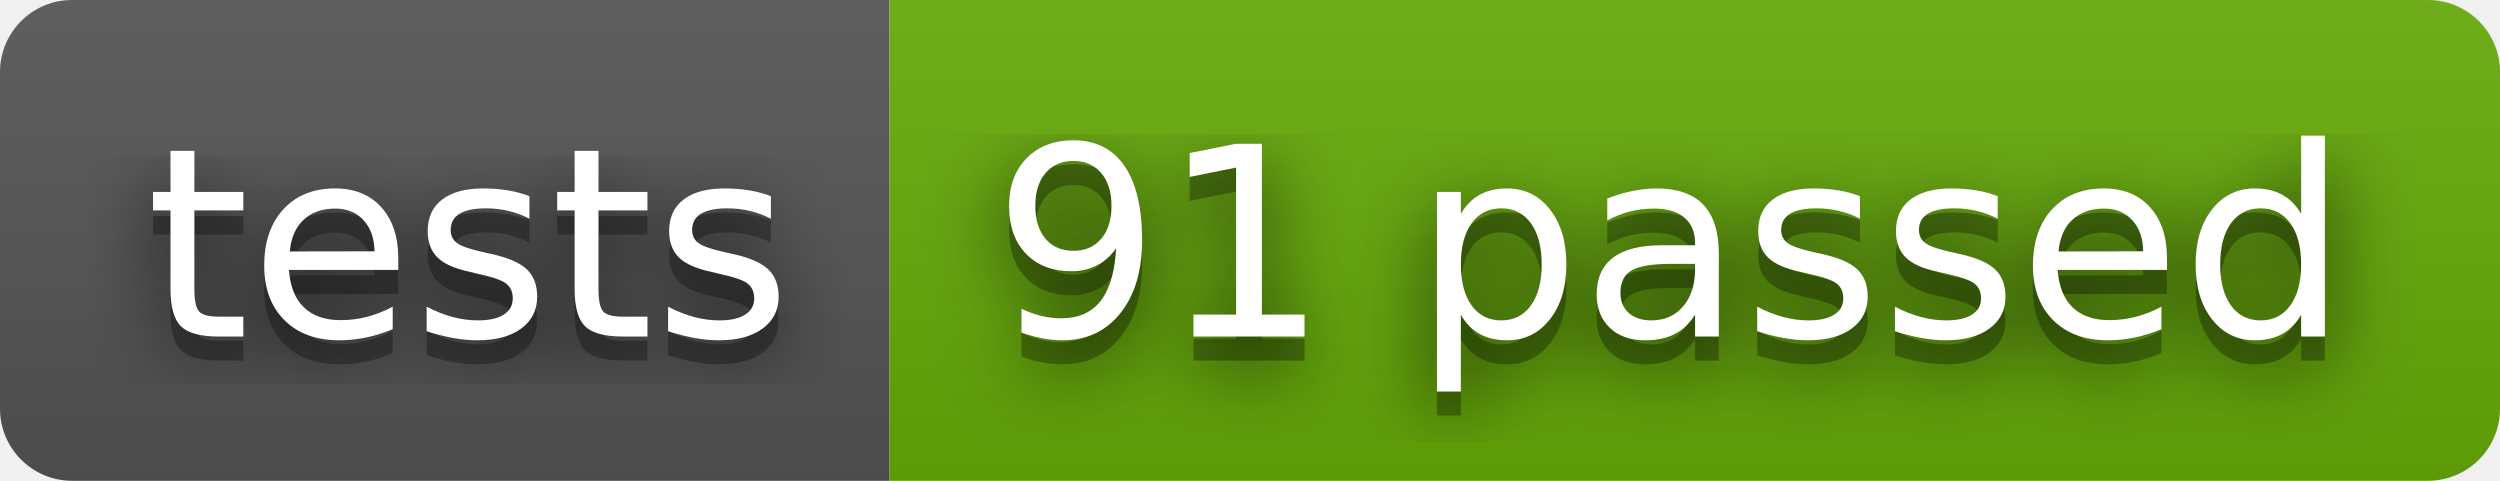
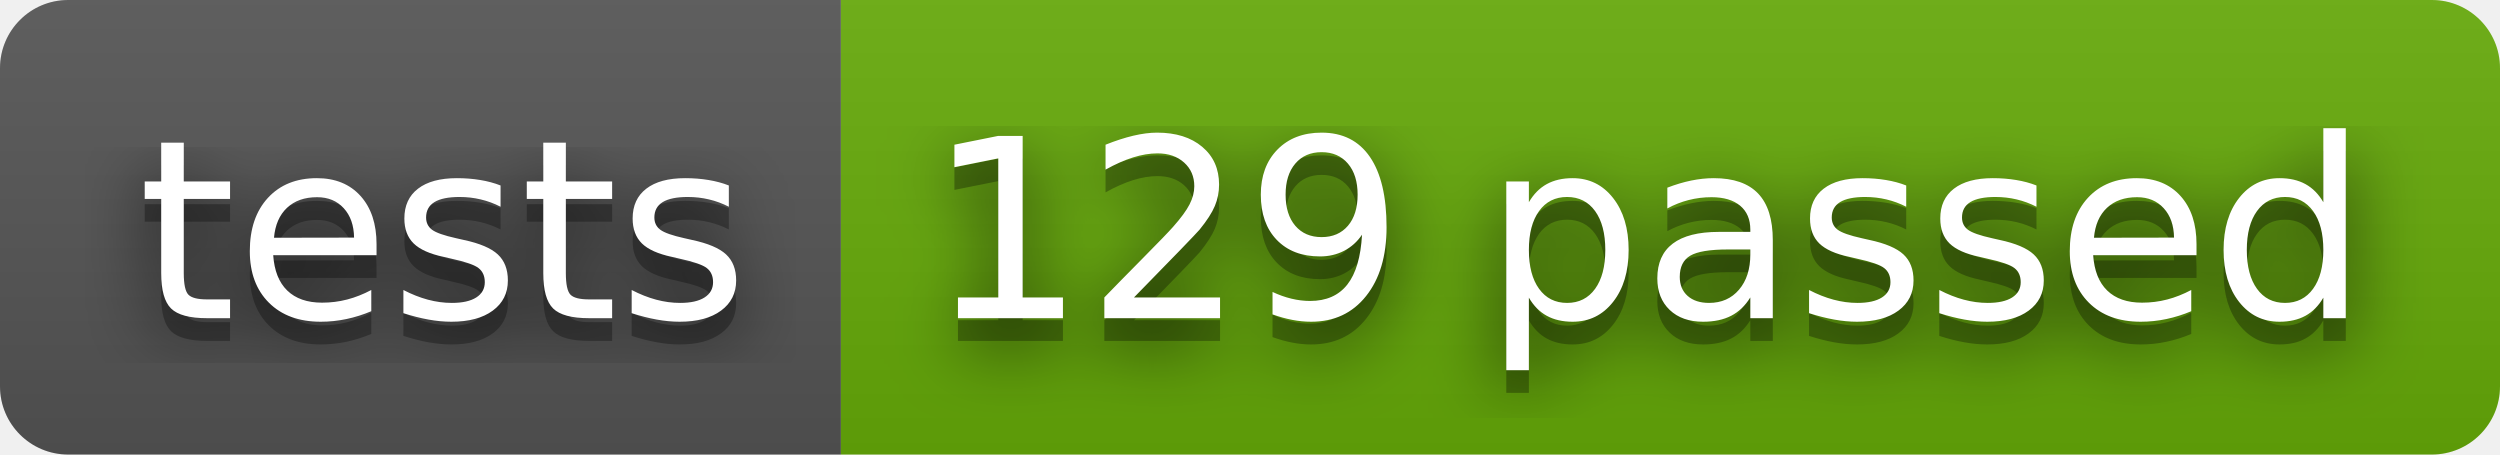
- <svg xmlns="http://www.w3.org/2000/svg" width="104" height="20" role="img" aria-label="tests: 91 passed">
+ <svg xmlns="http://www.w3.org/2000/svg" width="110" height="20" role="img" aria-label="tests: 129 passed">
  <filter id="blur">
    <feGaussianBlur stdDeviation="16" />
  </filter>
  <linearGradient id="s" x2="0" y2="100%">
    <stop offset="0" stop-color="#bbb" stop-opacity=".1" />
    <stop offset="1" stop-opacity=".1" />
  </linearGradient>
  <clipPath id="r">
-     <rect width="104" height="20" rx="3" />
+     <rect width="110" height="20" rx="3" />
  </clipPath>
  <g clip-path="url(#r)">
    <rect width="37" height="20" fill="#555" />
-     <rect x="37" width="67" height="20" fill="#67ac09" />
-     <rect width="104" height="20" fill="url(#s)" />
+     <rect x="37" width="73" height="20" fill="#67ac09" />
+     <rect width="110" height="20" fill="url(#s)" />
  </g>
  <g fill="#fff" text-anchor="middle" font-family="Verdana,Geneva,DejaVu Sans,sans-serif" text-rendering="geometricPrecision" font-size="110">
    <g transform="scale(.1)">
      <g aria-hidden="true" fill="#010101">
        <text x="195" y="150" fill-opacity=".8" filter="url(#blur)" textLength="270">tests</text>
        <text x="195" y="150" fill-opacity=".3" textLength="270">tests</text>
      </g>
      <text x="195" y="140" textLength="270">tests</text>
    </g>
    <g transform="scale(.1)">
      <g aria-hidden="true" fill="#010101">
-         <text x="695" y="150" fill-opacity=".8" filter="url(#blur)" textLength="570">91 passed</text>
-         <text x="695" y="150" fill-opacity=".3" textLength="570">91 passed</text>
+         <text x="725" y="150" fill-opacity=".8" filter="url(#blur)" textLength="630">129 passed</text>
+         <text x="725" y="150" fill-opacity=".3" textLength="630">129 passed</text>
      </g>
-       <text x="695" y="140" textLength="570">91 passed</text>
+       <text x="725" y="140" textLength="630">129 passed</text>
    </g>
  </g>
</svg>
